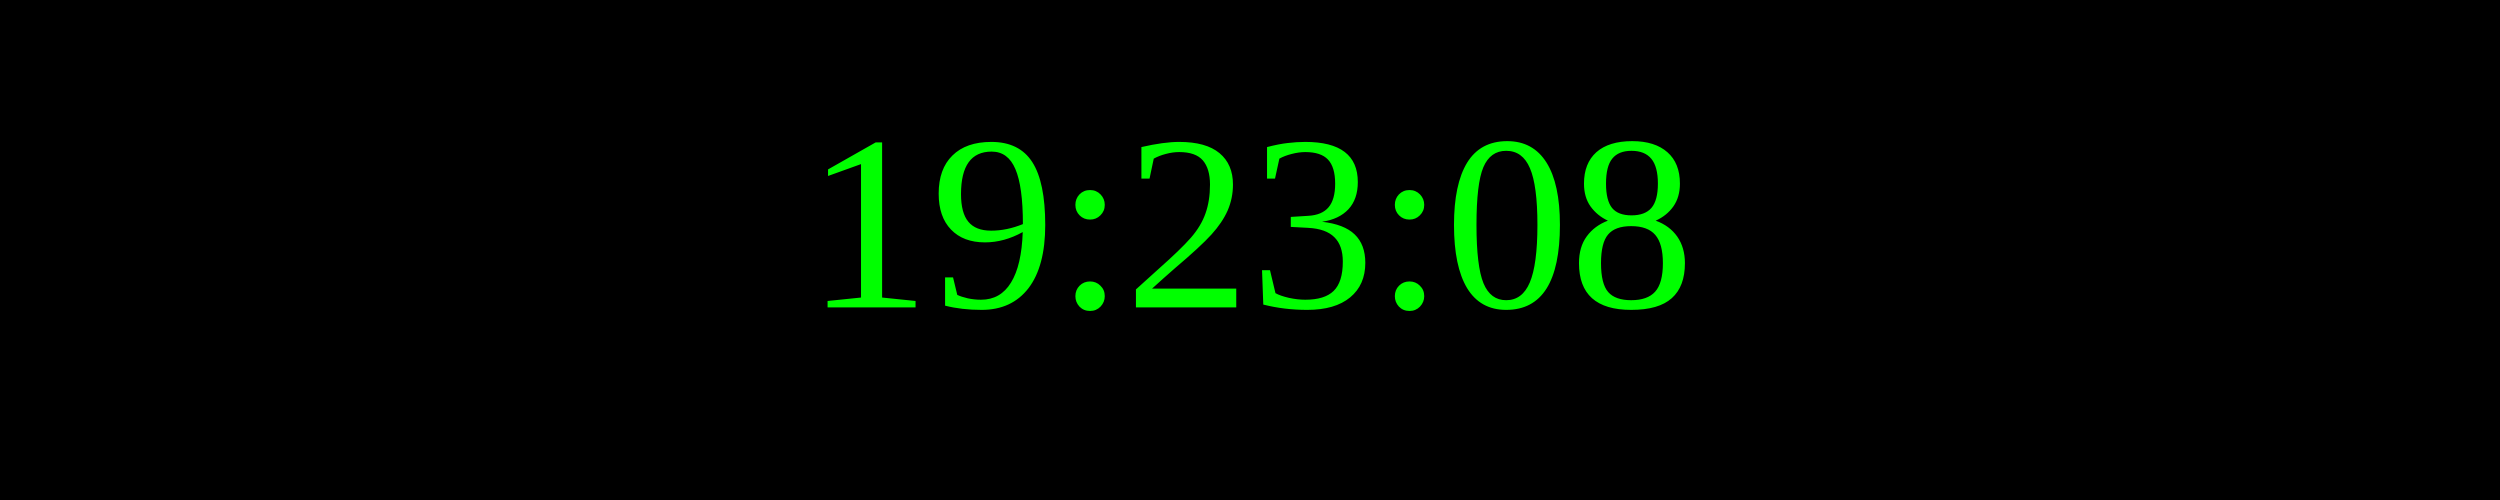
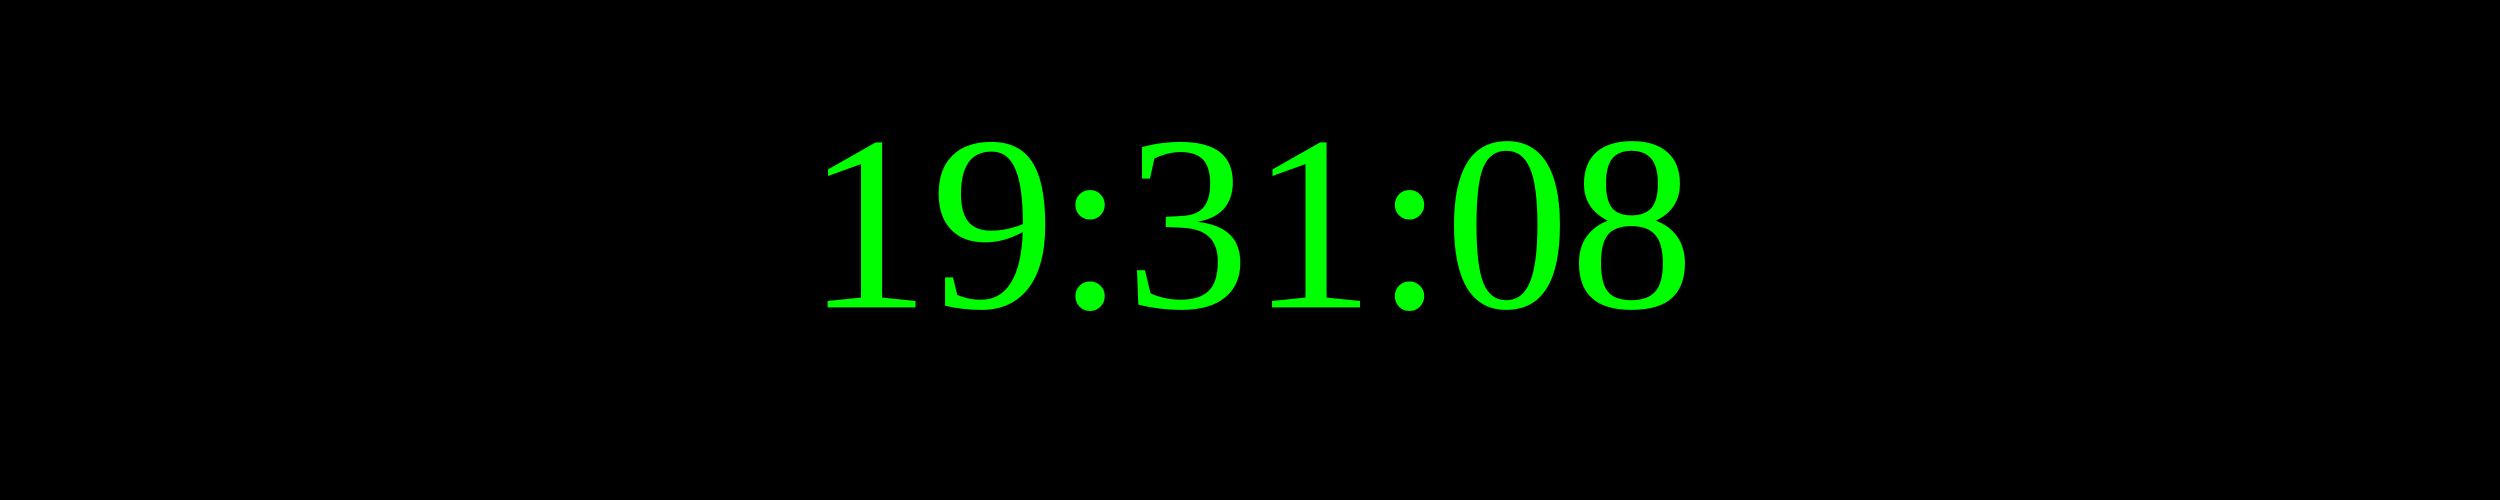
<svg xmlns="http://www.w3.org/2000/svg" width="250" height="50">
  <rect width="100%" height="100%" fill="black" />
  <text x="50%" y="50%" font-size="25" fill="lime" text-anchor="middle" dominant-baseline="middle">
- 19:23:08
+ 19:31:08
</text>
</svg>
